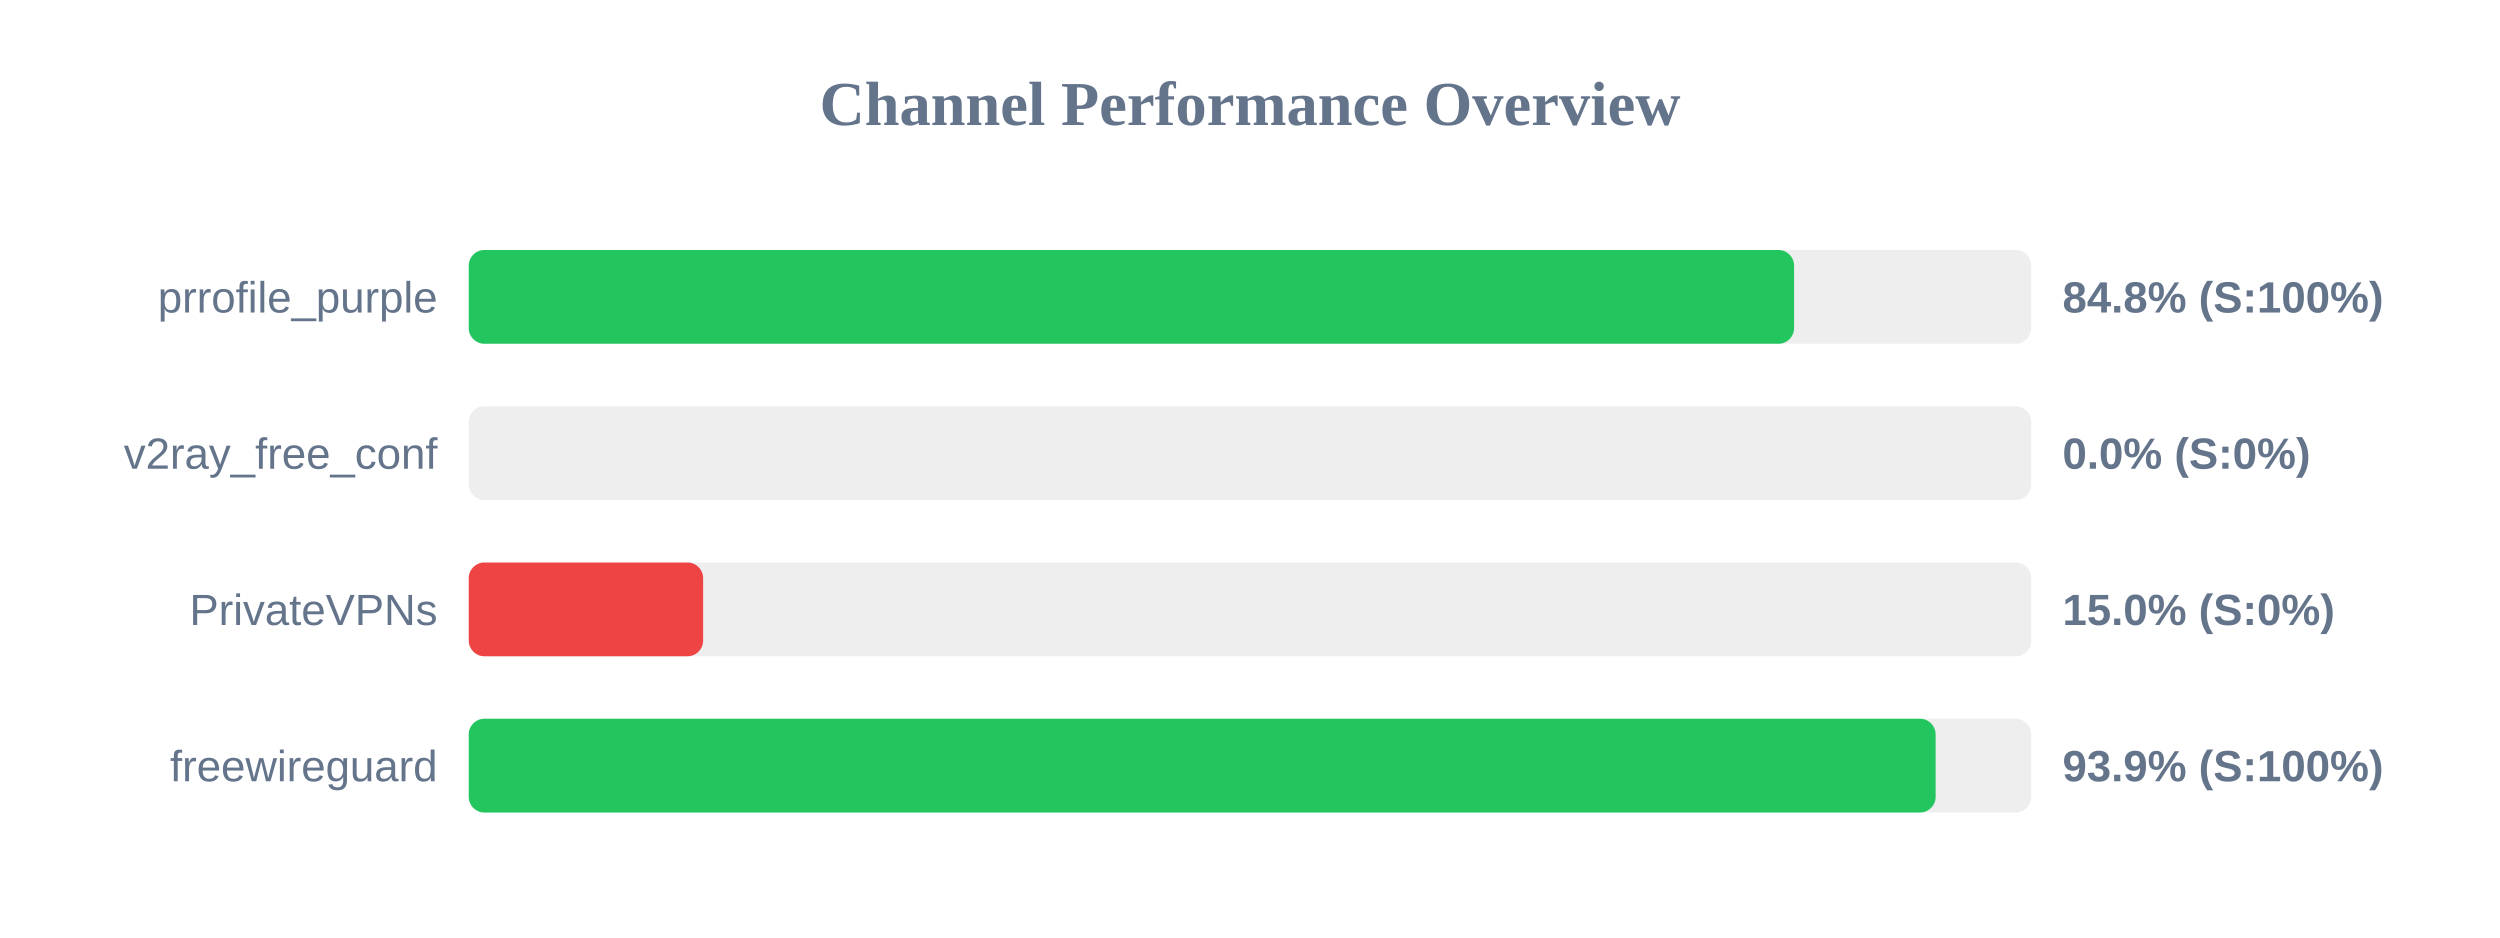
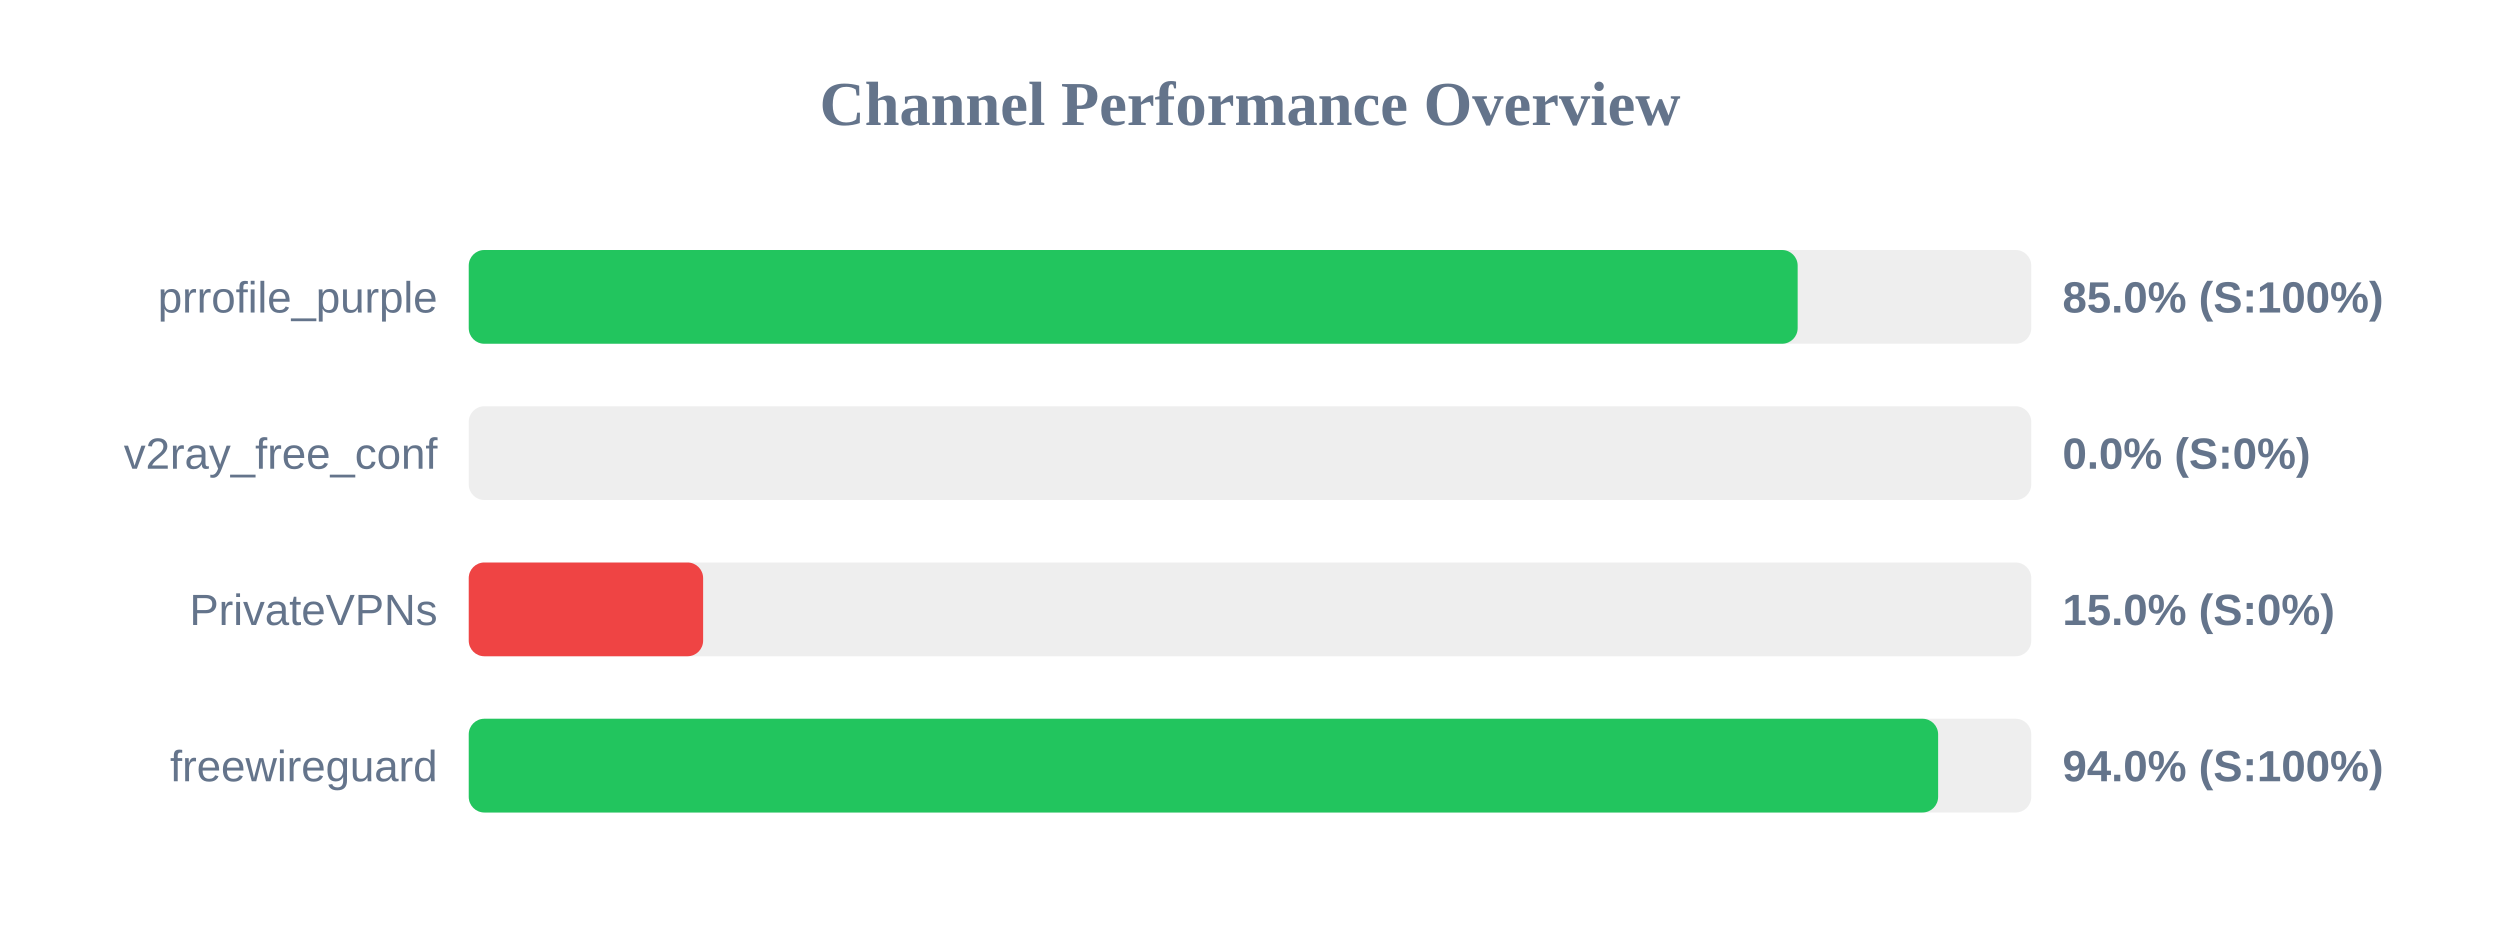
<svg xmlns="http://www.w3.org/2000/svg" width="800" height="300" version="1.1">
  <style>
        .row { font: 14px Arial; fill: #64748b; }
        .score { font: bold 14px Arial; fill: #64748b; }
    </style>
  <text x="400" y="40" text-anchor="middle" font-size="20px" font-weight="bold" fill="#64748b">Channel Performance Overview</text>
  <rect x="150" y="80" width="500" height="30" fill="#eee" rx="5" />
-   <rect x="150" y="80" width="424.1" height="30" fill="#22c55e" rx="5" />
+   <rect x="150" y="80" width="425.25" height="30" fill="#22c55e" rx="5" />
  <text x="140" y="100" text-anchor="end" class="row">prrofile_purple</text>
-   <text x="660" y="100" text-anchor="start" class="score">84.8% (S:100%)</text>
+   <text x="660" y="100" text-anchor="start" class="score">85.0% (S:100%)</text>
  <rect x="150" y="130" width="500" height="30" fill="#eee" rx="5" />
  <rect x="150" y="130" width="0.0" height="30" fill="#ef4444" rx="5" />
  <text x="140" y="150" text-anchor="end" class="row">v2ray_free_conf</text>
  <text x="660" y="150" text-anchor="start" class="score">0.0% (S:0%)</text>
  <rect x="150" y="180" width="500" height="30" fill="#eee" rx="5" />
  <rect x="150" y="180" width="75.0" height="30" fill="#ef4444" rx="5" />
  <text x="140" y="200" text-anchor="end" class="row">PrivateVPNs</text>
  <text x="660" y="200" text-anchor="start" class="score">15.0% (S:0%)</text>
  <rect x="150" y="230" width="500" height="30" fill="#eee" rx="5" />
-   <rect x="150" y="230" width="469.4" height="30" fill="#22c55e" rx="5" />
+   <rect x="150" y="230" width="470.2" height="30" fill="#22c55e" rx="5" />
  <text x="140" y="250" text-anchor="end" class="row">freewireguard</text>
-   <text x="660" y="250" text-anchor="start" class="score">93.9% (S:100%)</text>
+   <text x="660" y="250" text-anchor="start" class="score">94.0% (S:100%)</text>
</svg>
